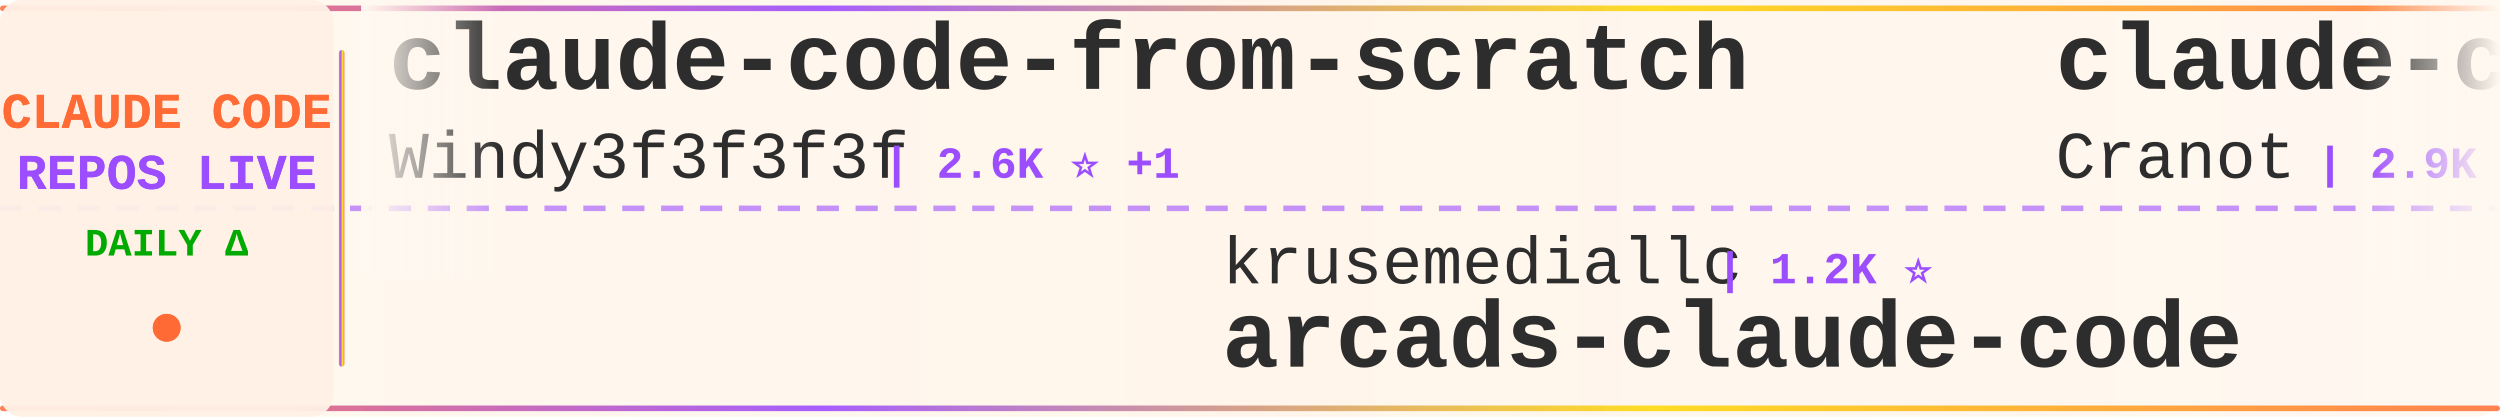
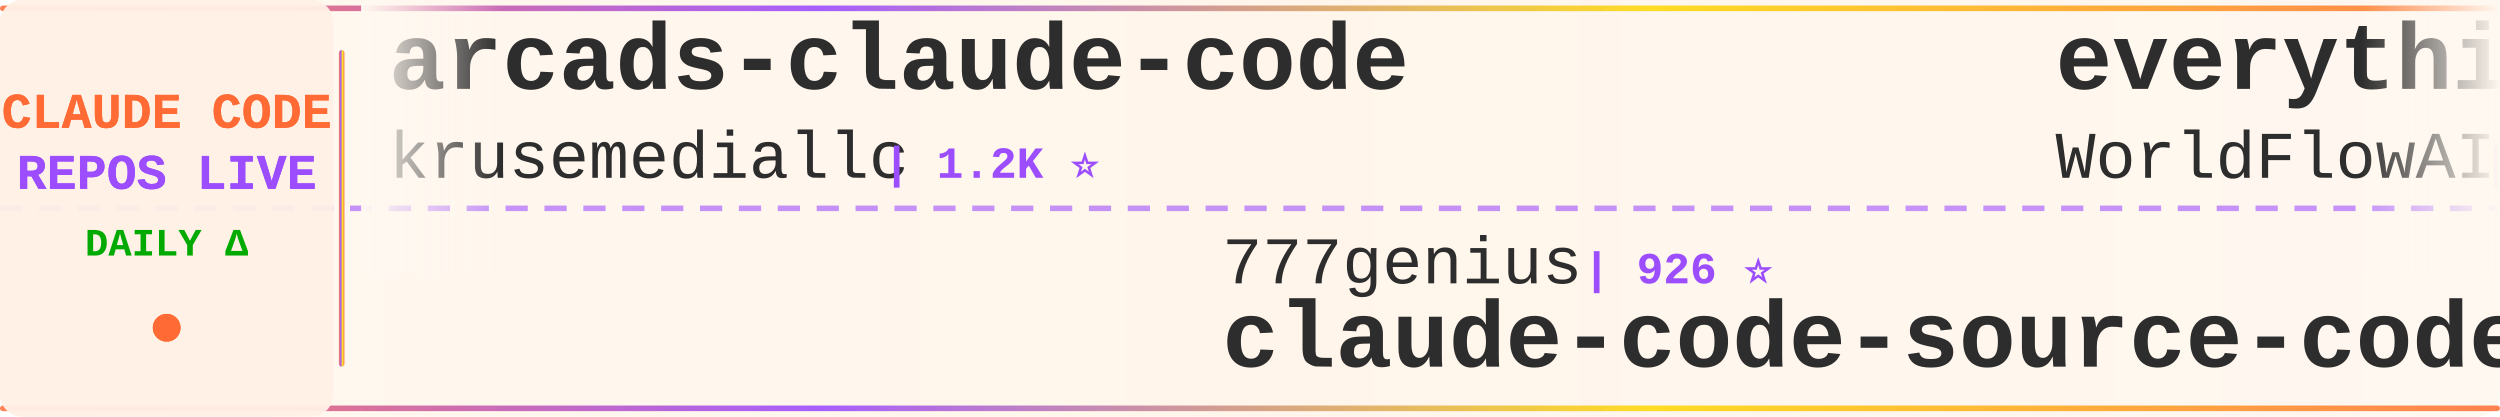
<svg xmlns="http://www.w3.org/2000/svg" width="900" height="150">
  <defs>
    <linearGradient id="tickerBg" x1="0%" y1="0%" x2="100%" y2="0%">
      <stop offset="0%" style="stop-color:#fff8f0;stop-opacity:0.98" />
      <stop offset="50%" style="stop-color:#fff5eb;stop-opacity:1" />
      <stop offset="100%" style="stop-color:#fff8f0;stop-opacity:0.98" />
    </linearGradient>
    <linearGradient id="borderGrad" x1="0%" y1="0%" x2="100%" y2="0%">
      <stop offset="0%" style="stop-color:#FF6B35;stop-opacity:0.85">
        <animate attributeName="stop-opacity" values="0.85;1;0.85" dur="2s" repeatCount="indefinite" />
      </stop>
      <stop offset="33%" style="stop-color:#9C4EFF;stop-opacity:0.9">
        <animate attributeName="stop-opacity" values="0.9;1;0.9" dur="2.2s" repeatCount="indefinite" />
      </stop>
      <stop offset="66%" style="stop-color:#FFD700;stop-opacity:0.85">
        <animate attributeName="stop-opacity" values="0.85;1;0.85" dur="1.8s" repeatCount="indefinite" />
      </stop>
      <stop offset="100%" style="stop-color:#FF6B35;stop-opacity:0.85">
        <animate attributeName="stop-opacity" values="0.85;1;0.85" dur="2s" repeatCount="indefinite" />
      </stop>
    </linearGradient>
    <filter id="textGlow">
      <feGaussianBlur stdDeviation="0.15" result="coloredBlur" />
      <feMerge>
        <feMergeNode in="coloredBlur" />
        <feMergeNode in="SourceGraphic" />
      </feMerge>
    </filter>
    <filter id="metricGlow">
      <feGaussianBlur stdDeviation="0.2" result="coloredBlur" />
      <feMerge>
        <feMergeNode in="coloredBlur" />
        <feMergeNode in="SourceGraphic" />
      </feMerge>
    </filter>
    <linearGradient id="leftFade" x1="0%" y1="0%" x2="100%" y2="0%">
      <stop offset="0%" style="stop-color:#fff8f0;stop-opacity:1" />
      <stop offset="100%" style="stop-color:#fff8f0;stop-opacity:0" />
    </linearGradient>
    <linearGradient id="rightFade" x1="0%" y1="0%" x2="100%" y2="0%">
      <stop offset="0%" style="stop-color:#fff8f0;stop-opacity:0" />
      <stop offset="100%" style="stop-color:#fff8f0;stop-opacity:1" />
    </linearGradient>
  </defs>
  <rect width="900" height="150" fill="url(#tickerBg)" rx="8" />
  <rect x="0" y="2" width="900" height="2" fill="url(#borderGrad)" rx="1" />
  <rect x="0" y="146" width="900" height="2" fill="url(#borderGrad)" rx="1" />
  <line x1="0" y1="75" x2="900" y2="75" stroke="#9C4EFF" stroke-width="2" stroke-dasharray="8 6" opacity="0.6" />
  <rect x="0" y="0" width="120" height="150" fill="#fff0e6" opacity="0.95" rx="8" />
  <text x="60" y="46" font-family="'Courier New', monospace" font-size="18" font-weight="bold" fill="#FF6B35" text-anchor="middle" filter="url(#textGlow)">
    CLAUDE CODE
  </text>
  <text x="60" y="68" font-family="'Courier New', monospace" font-size="18" font-weight="bold" fill="#9C4EFF" text-anchor="middle" filter="url(#textGlow)">
    REPOS LIVE
  </text>
  <text x="60" y="92" font-family="'Courier New', monospace" font-size="14" font-weight="bold" fill="#00aa00" text-anchor="middle">
    DAILY Δ
  </text>
  <circle cx="60" cy="118" r="5" fill="#FF6B35" filter="url(#metricGlow)">
    <animate attributeName="r" values="4;6;4" dur="1.5s" repeatCount="indefinite" />
    <animate attributeName="opacity" values="0.6;1;0.6" dur="1.5s" repeatCount="indefinite" />
  </circle>
  <rect x="122" y="18" width="2" height="114" fill="url(#borderGrad)" rx="1" />
  <clipPath id="tickerClip">
    <rect x="130" y="0" width="770" height="150" />
  </clipPath>
  <g clip-path="url(#tickerClip)">
    <g id="tickerItems">
      <animateTransform attributeName="transform" attributeType="XML" type="translate" from="0 0" to="-3000 0" dur="54s" repeatCount="indefinite" />
      <g transform="translate(0, 0)">
-         <text x="140" y="32" font-family="'Courier New', monospace" font-size="34" font-weight="bold" fill="#2d2d2d">claude-code-from-scratch</text>
-         <text x="140" y="64" font-family="'Courier New', monospace" font-size="24" font-weight="normal" fill="#2d2d2d" opacity="1.0">Windy3f3f3f3f</text>
-         <text x="318" y="64" font-family="'Courier New', monospace" font-size="16" font-weight="bold" fill="#9C4EFF"> | 2.6K ⭐ +1</text>
+         <text x="140" y="32" font-family="'Courier New', monospace" font-size="34" font-weight="bold" fill="#2d2d2d">arcads-claude-code</text>
+         <text x="140" y="64" font-family="'Courier New', monospace" font-size="24" font-weight="normal" fill="#2d2d2d" opacity="1.0">krusemediallc</text>
+         <text x="318" y="64" font-family="'Courier New', monospace" font-size="16" font-weight="bold" fill="#9C4EFF"> | 1.2K ⭐</text>
      </g>
      <g transform="translate(300, 0)">
-         <text x="140" y="102" font-family="'Courier New', monospace" font-size="24" font-weight="normal" fill="#2d2d2d" opacity="1.0">krusemediallc</text>
-         <text x="318" y="102" font-family="'Courier New', monospace" font-size="16" font-weight="bold" fill="#9C4EFF"> | 1.2K ⭐</text>
-         <text x="140" y="132" font-family="'Courier New', monospace" font-size="34" font-weight="bold" fill="#2d2d2d">arcads-claude-code</text>
+         <text x="140" y="102" font-family="'Courier New', monospace" font-size="24" font-weight="normal" fill="#2d2d2d" opacity="1.0">777genius</text>
+         <text x="270" y="102" font-family="'Courier New', monospace" font-size="16" font-weight="bold" fill="#9C4EFF"> | 926 ⭐</text>
+         <text x="140" y="132" font-family="'Courier New', monospace" font-size="34" font-weight="bold" fill="#2d2d2d">claude-code-source-code</text>
      </g>
      <g transform="translate(600, 0)">
-         <text x="140" y="32" font-family="'Courier New', monospace" font-size="34" font-weight="bold" fill="#2d2d2d">claude-code-guide</text>
-         <text x="140" y="64" font-family="'Courier New', monospace" font-size="24" font-weight="normal" fill="#2d2d2d" opacity="1.0">Cranot</text>
-         <text x="234" y="64" font-family="'Courier New', monospace" font-size="16" font-weight="bold" fill="#9C4EFF"> | 2.9K ⭐</text>
+         <text x="140" y="32" font-family="'Courier New', monospace" font-size="34" font-weight="bold" fill="#2d2d2d">everything-claude-code</text>
+         <text x="140" y="64" font-family="'Courier New', monospace" font-size="24" font-weight="normal" fill="#2d2d2d" opacity="1.0">WorldFlowAI</text>
+         <text x="294" y="64" font-family="'Courier New', monospace" font-size="16" font-weight="bold" fill="#9C4EFF"> | 1.2K ⭐ +3</text>
      </g>
      <g transform="translate(900, 0)">
-         <text x="140" y="102" font-family="'Courier New', monospace" font-size="24" font-weight="normal" fill="#2d2d2d" opacity="1.0">AICoderTudou</text>
-         <text x="306" y="102" font-family="'Courier New', monospace" font-size="16" font-weight="bold" fill="#9C4EFF"> | 497 ⭐</text>
-         <text x="140" y="132" font-family="'Courier New', monospace" font-size="34" font-weight="bold" fill="#2d2d2d">claude-code-tudou</text>
+         <text x="140" y="102" font-family="'Courier New', monospace" font-size="24" font-weight="normal" fill="#2d2d2d" opacity="1.0">zebbern</text>
+         <text x="246" y="102" font-family="'Courier New', monospace" font-size="16" font-weight="bold" fill="#9C4EFF"> | 4.6K ⭐ +1</text>
+         <text x="140" y="132" font-family="'Courier New', monospace" font-size="34" font-weight="bold" fill="#2d2d2d">claude-code-guide</text>
      </g>
      <g transform="translate(1200, 0)">
-         <text x="140" y="32" font-family="'Courier New', monospace" font-size="34" font-weight="bold" fill="#2d2d2d">pi-vs-claude-code</text>
-         <text x="140" y="64" font-family="'Courier New', monospace" font-size="24" font-weight="normal" fill="#2d2d2d" opacity="1.0">disler</text>
-         <text x="234" y="64" font-family="'Courier New', monospace" font-size="16" font-weight="bold" fill="#9C4EFF"> | 1.6K ⭐ +1</text>
+         <text x="140" y="32" font-family="'Courier New', monospace" font-size="34" font-weight="bold" fill="#2d2d2d">claude-code-webui</text>
+         <text x="140" y="64" font-family="'Courier New', monospace" font-size="24" font-weight="normal" fill="#2d2d2d" opacity="1.0">sugyan</text>
+         <text x="234" y="64" font-family="'Courier New', monospace" font-size="16" font-weight="bold" fill="#9C4EFF"> | 1.1K ⭐</text>
      </g>
      <g transform="translate(1500, 0)">
-         <text x="140" y="102" font-family="'Courier New', monospace" font-size="24" font-weight="normal" fill="#2d2d2d" opacity="1.0">anthropics</text>
-         <text x="282" y="102" font-family="'Courier New', monospace" font-size="16" font-weight="bold" fill="#9C4EFF"> | 945 ⭐</text>
-         <text x="140" y="132" font-family="'Courier New', monospace" font-size="34" font-weight="bold" fill="#2d2d2d">claude-code-base-action</text>
+         <text x="140" y="102" font-family="'Courier New', monospace" font-size="24" font-weight="normal" fill="#2d2d2d" opacity="1.0">frankbria</text>
+         <text x="270" y="102" font-family="'Courier New', monospace" font-size="16" font-weight="bold" fill="#9C4EFF"> | 9.6K ⭐</text>
+         <text x="140" y="132" font-family="'Courier New', monospace" font-size="34" font-weight="bold" fill="#2d2d2d">ralph-claude-code</text>
      </g>
      <g transform="translate(1800, 0)">
-         <text x="140" y="32" font-family="'Courier New', monospace" font-size="34" font-weight="bold" fill="#2d2d2d">edmunds-claude-code</text>
-         <text x="140" y="64" font-family="'Courier New', monospace" font-size="24" font-weight="normal" fill="#2d2d2d" opacity="1.0">edmund-io</text>
-         <text x="270" y="64" font-family="'Courier New', monospace" font-size="16" font-weight="bold" fill="#9C4EFF"> | 1.5K ⭐</text>
+         <text x="140" y="32" font-family="'Courier New', monospace" font-size="34" font-weight="bold" fill="#2d2d2d">claude-code-proxy</text>
+         <text x="140" y="64" font-family="'Courier New', monospace" font-size="24" font-weight="normal" fill="#2d2d2d" opacity="1.0">fuergaosi233</text>
+         <text x="306" y="64" font-family="'Courier New', monospace" font-size="16" font-weight="bold" fill="#9C4EFF"> | 2.8K ⭐</text>
      </g>
      <g transform="translate(2100, 0)">
-         <text x="140" y="102" font-family="'Courier New', monospace" font-size="24" font-weight="normal" fill="#2d2d2d" opacity="1.0">Alishahryar1</text>
-         <text x="306" y="102" font-family="'Courier New', monospace" font-size="16" font-weight="bold" fill="#9C4EFF"> | 45.4K ⭐ +9</text>
-         <text x="140" y="132" font-family="'Courier New', monospace" font-size="34" font-weight="bold" fill="#2d2d2d">free-claude-code</text>
+         <text x="140" y="102" font-family="'Courier New', monospace" font-size="24" font-weight="normal" fill="#2d2d2d" opacity="1.0">xu-xiang</text>
+         <text x="258" y="102" font-family="'Courier New', monospace" font-size="16" font-weight="bold" fill="#9C4EFF"> | 1.9K ⭐</text>
+         <text x="140" y="132" font-family="'Courier New', monospace" font-size="34" font-weight="bold" fill="#2d2d2d">everything-claude-code-z...</text>
      </g>
      <g transform="translate(2400, 0)">
-         <text x="140" y="32" font-family="'Courier New', monospace" font-size="34" font-weight="bold" fill="#2d2d2d">claude-code-analysis</text>
-         <text x="140" y="64" font-family="'Courier New', monospace" font-size="24" font-weight="normal" fill="#2d2d2d" opacity="1.0">liuup</text>
-         <text x="222" y="64" font-family="'Courier New', monospace" font-size="16" font-weight="bold" fill="#9C4EFF"> | 3.8K ⭐ +2</text>
+         <text x="140" y="32" font-family="'Courier New', monospace" font-size="34" font-weight="bold" fill="#2d2d2d">claude-code-best-practic...</text>
+         <text x="140" y="64" font-family="'Courier New', monospace" font-size="24" font-weight="normal" fill="#2d2d2d" opacity="1.0">shanraisshan</text>
+         <text x="306" y="64" font-family="'Courier New', monospace" font-size="16" font-weight="bold" fill="#9C4EFF"> | 64.5K ⭐ -4</text>
      </g>
      <g transform="translate(2700, 0)">
-         <text x="140" y="102" font-family="'Courier New', monospace" font-size="24" font-weight="normal" fill="#2d2d2d" opacity="1.0">zstmfhy</text>
-         <text x="246" y="102" font-family="'Courier New', monospace" font-size="16" font-weight="bold" fill="#9C4EFF"> | 190 ⭐</text>
-         <text x="140" y="132" font-family="'Courier New', monospace" font-size="34" font-weight="bold" fill="#2d2d2d">Claude-code</text>
+         <text x="140" y="102" font-family="'Courier New', monospace" font-size="24" font-weight="normal" fill="#2d2d2d" opacity="1.0">hangsman</text>
+         <text x="258" y="102" font-family="'Courier New', monospace" font-size="16" font-weight="bold" fill="#9C4EFF"> | 791 ⭐ -2</text>
+         <text x="140" y="132" font-family="'Courier New', monospace" font-size="34" font-weight="bold" fill="#2d2d2d">claude-code-source</text>
      </g>
      <g transform="translate(3000, 0)">
-         <text x="140" y="32" font-family="'Courier New', monospace" font-size="34" font-weight="bold" fill="#2d2d2d">claude-code-from-scratch</text>
-         <text x="140" y="64" font-family="'Courier New', monospace" font-size="24" font-weight="normal" fill="#2d2d2d" opacity="1.0">Windy3f3f3f3f</text>
-         <text x="318" y="64" font-family="'Courier New', monospace" font-size="16" font-weight="bold" fill="#9C4EFF"> | 2.6K ⭐ +1</text>
+         <text x="140" y="32" font-family="'Courier New', monospace" font-size="34" font-weight="bold" fill="#2d2d2d">arcads-claude-code</text>
+         <text x="140" y="64" font-family="'Courier New', monospace" font-size="24" font-weight="normal" fill="#2d2d2d" opacity="1.0">krusemediallc</text>
+         <text x="318" y="64" font-family="'Courier New', monospace" font-size="16" font-weight="bold" fill="#9C4EFF"> | 1.2K ⭐</text>
      </g>
      <g transform="translate(3300, 0)">
-         <text x="140" y="102" font-family="'Courier New', monospace" font-size="24" font-weight="normal" fill="#2d2d2d" opacity="1.0">krusemediallc</text>
-         <text x="318" y="102" font-family="'Courier New', monospace" font-size="16" font-weight="bold" fill="#9C4EFF"> | 1.2K ⭐</text>
-         <text x="140" y="132" font-family="'Courier New', monospace" font-size="34" font-weight="bold" fill="#2d2d2d">arcads-claude-code</text>
+         <text x="140" y="102" font-family="'Courier New', monospace" font-size="24" font-weight="normal" fill="#2d2d2d" opacity="1.0">777genius</text>
+         <text x="270" y="102" font-family="'Courier New', monospace" font-size="16" font-weight="bold" fill="#9C4EFF"> | 926 ⭐</text>
+         <text x="140" y="132" font-family="'Courier New', monospace" font-size="34" font-weight="bold" fill="#2d2d2d">claude-code-source-code</text>
      </g>
      <g transform="translate(3600, 0)">
-         <text x="140" y="32" font-family="'Courier New', monospace" font-size="34" font-weight="bold" fill="#2d2d2d">claude-code-guide</text>
-         <text x="140" y="64" font-family="'Courier New', monospace" font-size="24" font-weight="normal" fill="#2d2d2d" opacity="1.0">Cranot</text>
-         <text x="234" y="64" font-family="'Courier New', monospace" font-size="16" font-weight="bold" fill="#9C4EFF"> | 2.9K ⭐</text>
+         <text x="140" y="32" font-family="'Courier New', monospace" font-size="34" font-weight="bold" fill="#2d2d2d">everything-claude-code</text>
+         <text x="140" y="64" font-family="'Courier New', monospace" font-size="24" font-weight="normal" fill="#2d2d2d" opacity="1.0">WorldFlowAI</text>
+         <text x="294" y="64" font-family="'Courier New', monospace" font-size="16" font-weight="bold" fill="#9C4EFF"> | 1.2K ⭐ +3</text>
      </g>
      <g transform="translate(3900, 0)">
-         <text x="140" y="102" font-family="'Courier New', monospace" font-size="24" font-weight="normal" fill="#2d2d2d" opacity="1.0">AICoderTudou</text>
-         <text x="306" y="102" font-family="'Courier New', monospace" font-size="16" font-weight="bold" fill="#9C4EFF"> | 497 ⭐</text>
-         <text x="140" y="132" font-family="'Courier New', monospace" font-size="34" font-weight="bold" fill="#2d2d2d">claude-code-tudou</text>
+         <text x="140" y="102" font-family="'Courier New', monospace" font-size="24" font-weight="normal" fill="#2d2d2d" opacity="1.0">zebbern</text>
+         <text x="246" y="102" font-family="'Courier New', monospace" font-size="16" font-weight="bold" fill="#9C4EFF"> | 4.6K ⭐ +1</text>
+         <text x="140" y="132" font-family="'Courier New', monospace" font-size="34" font-weight="bold" fill="#2d2d2d">claude-code-guide</text>
      </g>
    </g>
  </g>
  <rect x="130" y="0" width="50" height="100" fill="url(#leftFade)" />
  <rect x="850" y="0" width="50" height="100" fill="url(#rightFade)" />
</svg>
